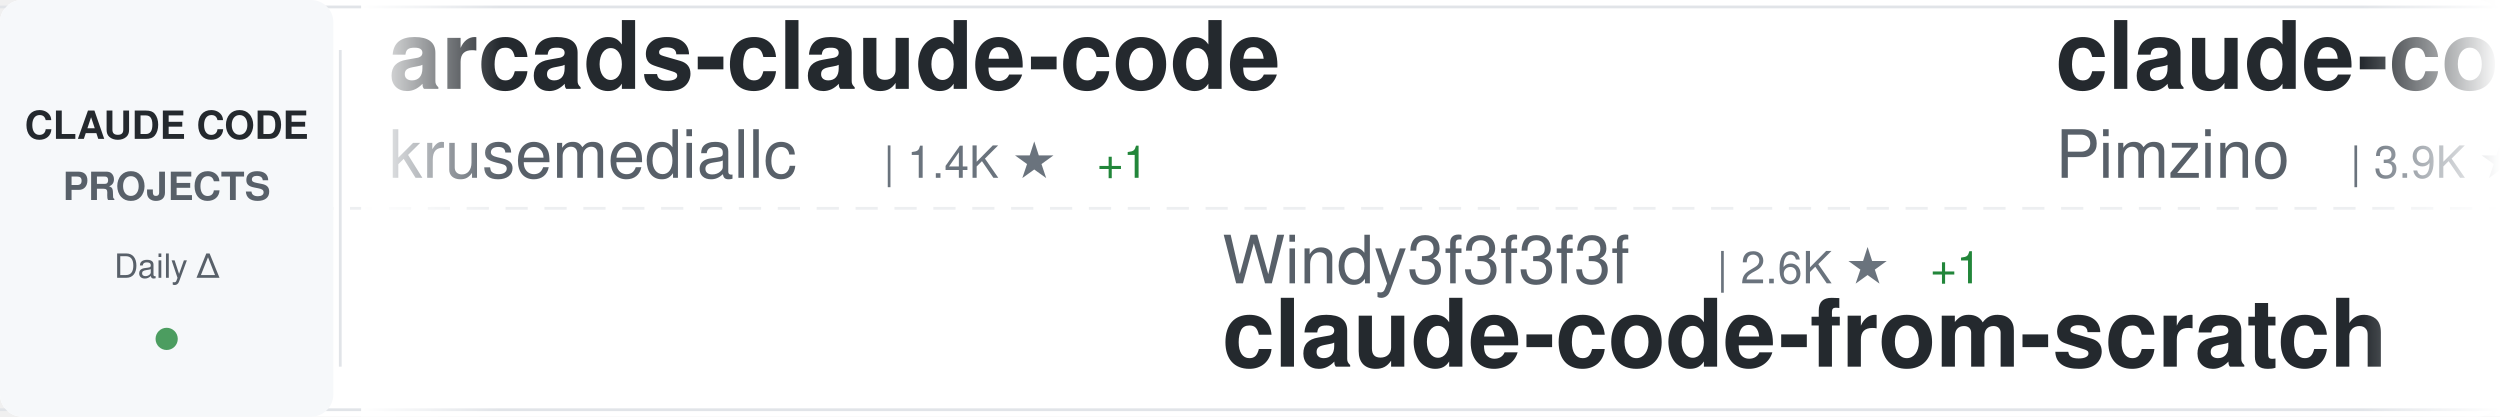
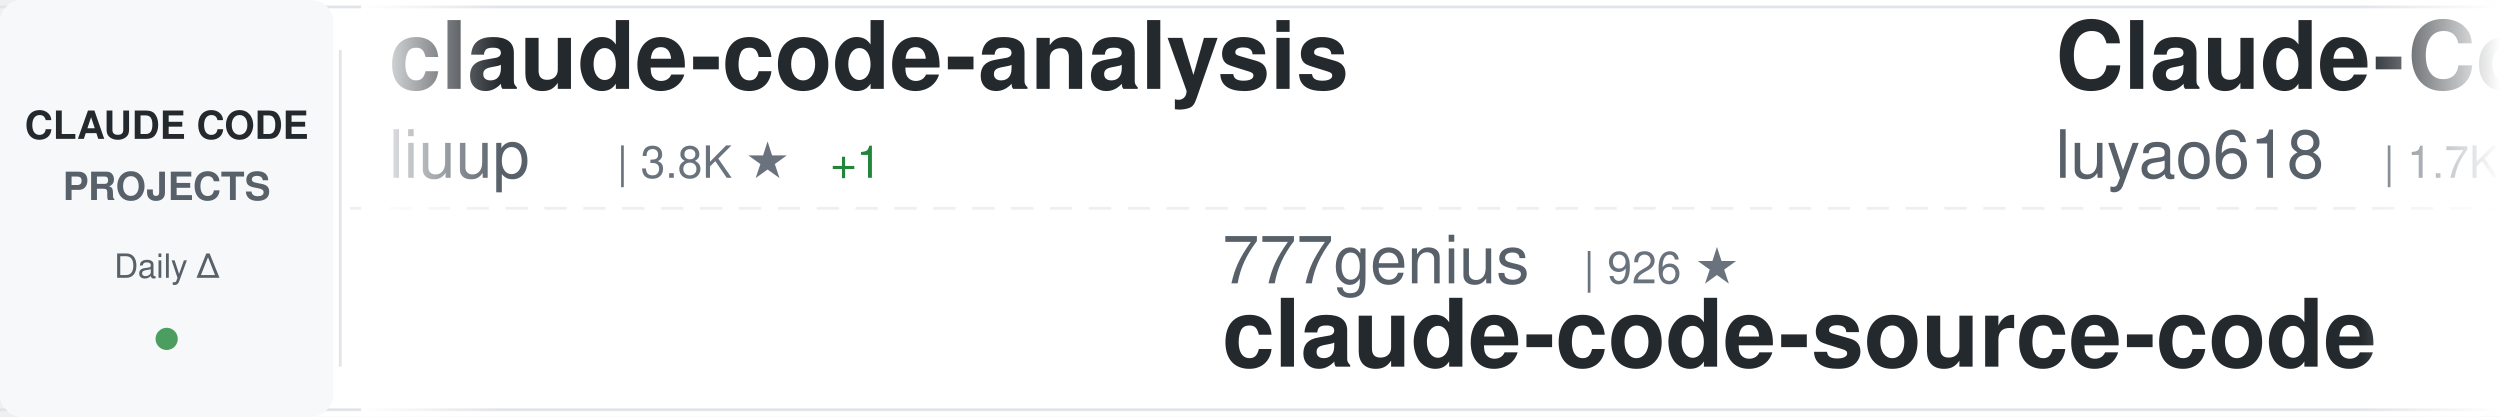
<svg xmlns="http://www.w3.org/2000/svg" width="900" height="150">
  <defs>
    <linearGradient id="awesomeLeftFade" x1="0%" y1="0%" x2="100%" y2="0%">
      <stop offset="0%" style="stop-color:#ffffff;stop-opacity:1" />
      <stop offset="100%" style="stop-color:#ffffff;stop-opacity:0" />
    </linearGradient>
    <linearGradient id="awesomeRightFade" x1="0%" y1="0%" x2="100%" y2="0%">
      <stop offset="0%" style="stop-color:#ffffff;stop-opacity:0" />
      <stop offset="100%" style="stop-color:#ffffff;stop-opacity:1" />
    </linearGradient>
  </defs>
  <rect width="900" height="150" fill="#ffffff" rx="8" />
  <rect x="0" y="2" width="900" height="1" fill="#e1e4e8" />
  <rect x="0" y="147" width="900" height="1" fill="#e1e4e8" />
  <line x1="0" y1="75" x2="900" y2="75" stroke="#e1e4e8" stroke-width="1" stroke-dasharray="8 6" opacity="0.6" />
  <rect x="0" y="0" width="120" height="150" fill="#f6f8fa" rx="8" />
  <text x="60" y="50" font-family="-apple-system, BlinkMacSystemFont, 'Segoe UI', Helvetica, Arial, sans-serif" font-size="14" font-weight="600" fill="#24292e" text-anchor="middle">CLAUDE CODE</text>
  <text x="60" y="72" font-family="-apple-system, BlinkMacSystemFont, 'Segoe UI', Helvetica, Arial, sans-serif" font-size="14" font-weight="600" fill="#586069" text-anchor="middle">PROJECTS</text>
  <text x="60" y="100" font-family="-apple-system, BlinkMacSystemFont, 'Segoe UI', Helvetica, Arial, sans-serif" font-size="12" font-weight="500" fill="#586069" text-anchor="middle">Daily Δ</text>
  <circle cx="60" cy="122" r="4" fill="#22863a" opacity="0.8" />
  <rect x="122" y="18" width="1" height="114" fill="#e1e4e8" />
  <clipPath id="awesomeTickerClip">
    <rect x="130" y="0" width="770" height="150" />
  </clipPath>
  <g clip-path="url(#awesomeTickerClip)">
    <g id="awesomeTickerItems">
      <animateTransform attributeName="transform" attributeType="XML" type="translate" from="0 0" to="-3000 0" dur="54s" repeatCount="indefinite" />
      <g transform="translate(0, 0)">
-         <text x="140" y="32" font-family="-apple-system, BlinkMacSystemFont, 'Segoe UI', Helvetica, Arial, sans-serif" font-size="34" font-weight="600" fill="#24292e">arcads-claude-code</text>
-         <text x="140" y="64" font-family="-apple-system, BlinkMacSystemFont, 'Segoe UI', Helvetica, Arial, sans-serif" font-size="24" font-weight="400" fill="#586069">krusemediallc</text>
-         <text x="318" y="64" font-family="-apple-system, BlinkMacSystemFont, 'Segoe UI', Helvetica, Arial, sans-serif" font-size="16" font-weight="500" fill="#6a737d">| 1.4K ★</text>
-         <text x="395" y="64" font-family="-apple-system, BlinkMacSystemFont, 'Segoe UI', Helvetica, Arial, sans-serif" font-size="16" font-weight="500" fill="#22863a"> +1</text>
+         <text x="140" y="32" font-family="-apple-system, BlinkMacSystemFont, 'Segoe UI', Helvetica, Arial, sans-serif" font-size="34" font-weight="600" fill="#24292e">claude-code-analysis</text>
+         <text x="140" y="64" font-family="-apple-system, BlinkMacSystemFont, 'Segoe UI', Helvetica, Arial, sans-serif" font-size="24" font-weight="400" fill="#586069">liuup</text>
+         <text x="222" y="64" font-family="-apple-system, BlinkMacSystemFont, 'Segoe UI', Helvetica, Arial, sans-serif" font-size="16" font-weight="500" fill="#6a737d">| 3.8K ★</text>
+         <text x="299" y="64" font-family="-apple-system, BlinkMacSystemFont, 'Segoe UI', Helvetica, Arial, sans-serif" font-size="16" font-weight="500" fill="#22863a"> +1</text>
      </g>
      <g transform="translate(300, 0)">
-         <text x="140" y="102" font-family="-apple-system, BlinkMacSystemFont, 'Segoe UI', Helvetica, Arial, sans-serif" font-size="24" font-weight="400" fill="#586069">Windy3f3f3f3f</text>
-         <text x="318" y="102" font-family="-apple-system, BlinkMacSystemFont, 'Segoe UI', Helvetica, Arial, sans-serif" font-size="16" font-weight="500" fill="#6a737d">| 2.6K ★</text>
-         <text x="395" y="102" font-family="-apple-system, BlinkMacSystemFont, 'Segoe UI', Helvetica, Arial, sans-serif" font-size="16" font-weight="500" fill="#22863a"> +1</text>
-         <text x="140" y="132" font-family="-apple-system, BlinkMacSystemFont, 'Segoe UI', Helvetica, Arial, sans-serif" font-size="34" font-weight="600" fill="#24292e">claude-code-from-scratch</text>
+         <text x="140" y="102" font-family="-apple-system, BlinkMacSystemFont, 'Segoe UI', Helvetica, Arial, sans-serif" font-size="24" font-weight="400" fill="#586069">777genius</text>
+         <text x="270" y="102" font-family="-apple-system, BlinkMacSystemFont, 'Segoe UI', Helvetica, Arial, sans-serif" font-size="16" font-weight="500" fill="#6a737d">| 926 ★</text>
+         <text x="140" y="132" font-family="-apple-system, BlinkMacSystemFont, 'Segoe UI', Helvetica, Arial, sans-serif" font-size="34" font-weight="600" fill="#24292e">claude-code-source-code</text>
      </g>
      <g transform="translate(600, 0)">
-         <text x="140" y="32" font-family="-apple-system, BlinkMacSystemFont, 'Segoe UI', Helvetica, Arial, sans-serif" font-size="34" font-weight="600" fill="#24292e">claude-code-spec-workflo...</text>
-         <text x="140" y="64" font-family="-apple-system, BlinkMacSystemFont, 'Segoe UI', Helvetica, Arial, sans-serif" font-size="24" font-weight="400" fill="#586069">Pimzino</text>
-         <text x="246" y="64" font-family="-apple-system, BlinkMacSystemFont, 'Segoe UI', Helvetica, Arial, sans-serif" font-size="16" font-weight="500" fill="#6a737d">| 3.9K ★</text>
+         <text x="140" y="32" font-family="-apple-system, BlinkMacSystemFont, 'Segoe UI', Helvetica, Arial, sans-serif" font-size="34" font-weight="600" fill="#24292e">Claude-Code-Source-Study</text>
+         <text x="140" y="64" font-family="-apple-system, BlinkMacSystemFont, 'Segoe UI', Helvetica, Arial, sans-serif" font-size="24" font-weight="400" fill="#586069">luyao618</text>
+         <text x="258" y="64" font-family="-apple-system, BlinkMacSystemFont, 'Segoe UI', Helvetica, Arial, sans-serif" font-size="16" font-weight="500" fill="#6a737d">| 1.7K ★</text>
+         <text x="335" y="64" font-family="-apple-system, BlinkMacSystemFont, 'Segoe UI', Helvetica, Arial, sans-serif" font-size="16" font-weight="500" fill="#22863a"> +1</text>
      </g>
      <g transform="translate(900, 0)">
-         <text x="140" y="102" font-family="-apple-system, BlinkMacSystemFont, 'Segoe UI', Helvetica, Arial, sans-serif" font-size="24" font-weight="400" fill="#586069">huangserva</text>
-         <text x="282" y="102" font-family="-apple-system, BlinkMacSystemFont, 'Segoe UI', Helvetica, Arial, sans-serif" font-size="16" font-weight="500" fill="#6a737d">| 623 ★</text>
-         <text x="140" y="132" font-family="-apple-system, BlinkMacSystemFont, 'Segoe UI', Helvetica, Arial, sans-serif" font-size="34" font-weight="600" fill="#24292e">claude-code-cli</text>
+         <text x="140" y="102" font-family="-apple-system, BlinkMacSystemFont, 'Segoe UI', Helvetica, Arial, sans-serif" font-size="24" font-weight="400" fill="#586069">ghuntley</text>
+         <text x="258" y="102" font-family="-apple-system, BlinkMacSystemFont, 'Segoe UI', Helvetica, Arial, sans-serif" font-size="16" font-weight="500" fill="#6a737d">| 990 ★</text>
+         <text x="140" y="132" font-family="-apple-system, BlinkMacSystemFont, 'Segoe UI', Helvetica, Arial, sans-serif" font-size="34" font-weight="600" fill="#24292e">claude-code-source-code-...</text>
      </g>
      <g transform="translate(1200, 0)">
-         <text x="140" y="32" font-family="-apple-system, BlinkMacSystemFont, 'Segoe UI', Helvetica, Arial, sans-serif" font-size="34" font-weight="600" fill="#24292e">learn-claude-code</text>
-         <text x="140" y="64" font-family="-apple-system, BlinkMacSystemFont, 'Segoe UI', Helvetica, Arial, sans-serif" font-size="24" font-weight="400" fill="#586069">shareAI-lab</text>
-         <text x="294" y="64" font-family="-apple-system, BlinkMacSystemFont, 'Segoe UI', Helvetica, Arial, sans-serif" font-size="16" font-weight="500" fill="#6a737d">| 75.0K ★</text>
-         <text x="380" y="64" font-family="-apple-system, BlinkMacSystemFont, 'Segoe UI', Helvetica, Arial, sans-serif" font-size="16" font-weight="500" fill="#22863a"> +14</text>
-       </g>
-       <g transform="translate(1500, 0)">
-         <text x="140" y="102" font-family="-apple-system, BlinkMacSystemFont, 'Segoe UI', Helvetica, Arial, sans-serif" font-size="24" font-weight="400" fill="#586069">multica-ai</text>
-         <text x="282" y="102" font-family="-apple-system, BlinkMacSystemFont, 'Segoe UI', Helvetica, Arial, sans-serif" font-size="16" font-weight="500" fill="#6a737d">| 205.6K ★</text>
-         <text x="377" y="102" font-family="-apple-system, BlinkMacSystemFont, 'Segoe UI', Helvetica, Arial, sans-serif" font-size="16" font-weight="500" fill="#22863a"> +67</text>
-         <text x="140" y="132" font-family="-apple-system, BlinkMacSystemFont, 'Segoe UI', Helvetica, Arial, sans-serif" font-size="34" font-weight="600" fill="#24292e">andrej-karpathy-skills</text>
-       </g>
-       <g transform="translate(1800, 0)">
        <text x="140" y="32" font-family="-apple-system, BlinkMacSystemFont, 'Segoe UI', Helvetica, Arial, sans-serif" font-size="34" font-weight="600" fill="#24292e">claude-code-best-practic...</text>
        <text x="140" y="64" font-family="-apple-system, BlinkMacSystemFont, 'Segoe UI', Helvetica, Arial, sans-serif" font-size="24" font-weight="400" fill="#586069">shanraisshan</text>
        <text x="306" y="64" font-family="-apple-system, BlinkMacSystemFont, 'Segoe UI', Helvetica, Arial, sans-serif" font-size="16" font-weight="500" fill="#6a737d">| 64.9K ★</text>
-         <text x="392" y="64" font-family="-apple-system, BlinkMacSystemFont, 'Segoe UI', Helvetica, Arial, sans-serif" font-size="16" font-weight="500" fill="#22863a"> +11</text>
+         <text x="392" y="64" font-family="-apple-system, BlinkMacSystemFont, 'Segoe UI', Helvetica, Arial, sans-serif" font-size="16" font-weight="500" fill="#22863a"> +4</text>
+       </g>
+       <g transform="translate(1500, 0)">
+         <text x="140" y="102" font-family="-apple-system, BlinkMacSystemFont, 'Segoe UI', Helvetica, Arial, sans-serif" font-size="24" font-weight="400" fill="#586069">Maciek-roboblog</text>
+         <text x="342" y="102" font-family="-apple-system, BlinkMacSystemFont, 'Segoe UI', Helvetica, Arial, sans-serif" font-size="16" font-weight="500" fill="#6a737d">| 8.6K ★</text>
+         <text x="140" y="132" font-family="-apple-system, BlinkMacSystemFont, 'Segoe UI', Helvetica, Arial, sans-serif" font-size="34" font-weight="600" fill="#24292e">Claude-Code-Usage-Monito...</text>
+       </g>
+       <g transform="translate(1800, 0)">
+         <text x="140" y="32" font-family="-apple-system, BlinkMacSystemFont, 'Segoe UI', Helvetica, Arial, sans-serif" font-size="34" font-weight="600" fill="#24292e">claude-code-from-source</text>
+         <text x="140" y="64" font-family="-apple-system, BlinkMacSystemFont, 'Segoe UI', Helvetica, Arial, sans-serif" font-size="24" font-weight="400" fill="#586069">alejandrobalderas</text>
+         <text x="366" y="64" font-family="-apple-system, BlinkMacSystemFont, 'Segoe UI', Helvetica, Arial, sans-serif" font-size="16" font-weight="500" fill="#6a737d">| 2.8K ★</text>
      </g>
      <g transform="translate(2100, 0)">
-         <text x="140" y="102" font-family="-apple-system, BlinkMacSystemFont, 'Segoe UI', Helvetica, Arial, sans-serif" font-size="24" font-weight="400" fill="#586069">Cranot</text>
-         <text x="234" y="102" font-family="-apple-system, BlinkMacSystemFont, 'Segoe UI', Helvetica, Arial, sans-serif" font-size="16" font-weight="500" fill="#6a737d">| 2.9K ★</text>
-         <text x="140" y="132" font-family="-apple-system, BlinkMacSystemFont, 'Segoe UI', Helvetica, Arial, sans-serif" font-size="34" font-weight="600" fill="#24292e">claude-code-guide</text>
+         <text x="140" y="102" font-family="-apple-system, BlinkMacSystemFont, 'Segoe UI', Helvetica, Arial, sans-serif" font-size="24" font-weight="400" fill="#586069">OneRedOak</text>
+         <text x="270" y="102" font-family="-apple-system, BlinkMacSystemFont, 'Segoe UI', Helvetica, Arial, sans-serif" font-size="16" font-weight="500" fill="#6a737d">| 3.9K ★</text>
+         <text x="140" y="132" font-family="-apple-system, BlinkMacSystemFont, 'Segoe UI', Helvetica, Arial, sans-serif" font-size="34" font-weight="600" fill="#24292e">claude-code-workflows</text>
      </g>
      <g transform="translate(2400, 0)">
-         <text x="140" y="32" font-family="-apple-system, BlinkMacSystemFont, 'Segoe UI', Helvetica, Arial, sans-serif" font-size="34" font-weight="600" fill="#24292e">skills</text>
-         <text x="140" y="64" font-family="-apple-system, BlinkMacSystemFont, 'Segoe UI', Helvetica, Arial, sans-serif" font-size="24" font-weight="400" fill="#586069">anthropics</text>
-         <text x="282" y="64" font-family="-apple-system, BlinkMacSystemFont, 'Segoe UI', Helvetica, Arial, sans-serif" font-size="16" font-weight="500" fill="#6a737d">| 171.1K ★</text>
-         <text x="377" y="64" font-family="-apple-system, BlinkMacSystemFont, 'Segoe UI', Helvetica, Arial, sans-serif" font-size="16" font-weight="500" fill="#22863a"> +24</text>
+         <text x="140" y="32" font-family="-apple-system, BlinkMacSystemFont, 'Segoe UI', Helvetica, Arial, sans-serif" font-size="34" font-weight="600" fill="#24292e">claude-code-local</text>
+         <text x="140" y="64" font-family="-apple-system, BlinkMacSystemFont, 'Segoe UI', Helvetica, Arial, sans-serif" font-size="24" font-weight="400" fill="#586069">nicedreamzapp</text>
+         <text x="318" y="64" font-family="-apple-system, BlinkMacSystemFont, 'Segoe UI', Helvetica, Arial, sans-serif" font-size="16" font-weight="500" fill="#6a737d">| 3.2K ★</text>
+         <text x="395" y="64" font-family="-apple-system, BlinkMacSystemFont, 'Segoe UI', Helvetica, Arial, sans-serif" font-size="16" font-weight="500" fill="#22863a"> +1</text>
      </g>
      <g transform="translate(2700, 0)">
-         <text x="140" y="102" font-family="-apple-system, BlinkMacSystemFont, 'Segoe UI', Helvetica, Arial, sans-serif" font-size="24" font-weight="400" fill="#586069">fuergaosi233</text>
-         <text x="306" y="102" font-family="-apple-system, BlinkMacSystemFont, 'Segoe UI', Helvetica, Arial, sans-serif" font-size="16" font-weight="500" fill="#6a737d">| 2.8K ★</text>
-         <text x="140" y="132" font-family="-apple-system, BlinkMacSystemFont, 'Segoe UI', Helvetica, Arial, sans-serif" font-size="34" font-weight="600" fill="#24292e">claude-code-proxy</text>
+         <text x="140" y="102" font-family="-apple-system, BlinkMacSystemFont, 'Segoe UI', Helvetica, Arial, sans-serif" font-size="24" font-weight="400" fill="#586069">disler</text>
+         <text x="234" y="102" font-family="-apple-system, BlinkMacSystemFont, 'Segoe UI', Helvetica, Arial, sans-serif" font-size="16" font-weight="500" fill="#6a737d">| 3.9K ★</text>
+         <text x="311" y="102" font-family="-apple-system, BlinkMacSystemFont, 'Segoe UI', Helvetica, Arial, sans-serif" font-size="16" font-weight="500" fill="#22863a"> +1</text>
+         <text x="140" y="132" font-family="-apple-system, BlinkMacSystemFont, 'Segoe UI', Helvetica, Arial, sans-serif" font-size="34" font-weight="600" fill="#24292e">claude-code-hooks-master...</text>
      </g>
      <g transform="translate(3000, 0)">
-         <text x="140" y="32" font-family="-apple-system, BlinkMacSystemFont, 'Segoe UI', Helvetica, Arial, sans-serif" font-size="34" font-weight="600" fill="#24292e">arcads-claude-code</text>
-         <text x="140" y="64" font-family="-apple-system, BlinkMacSystemFont, 'Segoe UI', Helvetica, Arial, sans-serif" font-size="24" font-weight="400" fill="#586069">krusemediallc</text>
-         <text x="318" y="64" font-family="-apple-system, BlinkMacSystemFont, 'Segoe UI', Helvetica, Arial, sans-serif" font-size="16" font-weight="500" fill="#6a737d">| 1.4K ★</text>
-         <text x="395" y="64" font-family="-apple-system, BlinkMacSystemFont, 'Segoe UI', Helvetica, Arial, sans-serif" font-size="16" font-weight="500" fill="#22863a"> +1</text>
+         <text x="140" y="32" font-family="-apple-system, BlinkMacSystemFont, 'Segoe UI', Helvetica, Arial, sans-serif" font-size="34" font-weight="600" fill="#24292e">claude-code-analysis</text>
+         <text x="140" y="64" font-family="-apple-system, BlinkMacSystemFont, 'Segoe UI', Helvetica, Arial, sans-serif" font-size="24" font-weight="400" fill="#586069">liuup</text>
+         <text x="222" y="64" font-family="-apple-system, BlinkMacSystemFont, 'Segoe UI', Helvetica, Arial, sans-serif" font-size="16" font-weight="500" fill="#6a737d">| 3.8K ★</text>
+         <text x="299" y="64" font-family="-apple-system, BlinkMacSystemFont, 'Segoe UI', Helvetica, Arial, sans-serif" font-size="16" font-weight="500" fill="#22863a"> +1</text>
      </g>
      <g transform="translate(3300, 0)">
-         <text x="140" y="102" font-family="-apple-system, BlinkMacSystemFont, 'Segoe UI', Helvetica, Arial, sans-serif" font-size="24" font-weight="400" fill="#586069">Windy3f3f3f3f</text>
-         <text x="318" y="102" font-family="-apple-system, BlinkMacSystemFont, 'Segoe UI', Helvetica, Arial, sans-serif" font-size="16" font-weight="500" fill="#6a737d">| 2.6K ★</text>
-         <text x="395" y="102" font-family="-apple-system, BlinkMacSystemFont, 'Segoe UI', Helvetica, Arial, sans-serif" font-size="16" font-weight="500" fill="#22863a"> +1</text>
-         <text x="140" y="132" font-family="-apple-system, BlinkMacSystemFont, 'Segoe UI', Helvetica, Arial, sans-serif" font-size="34" font-weight="600" fill="#24292e">claude-code-from-scratch</text>
+         <text x="140" y="102" font-family="-apple-system, BlinkMacSystemFont, 'Segoe UI', Helvetica, Arial, sans-serif" font-size="24" font-weight="400" fill="#586069">777genius</text>
+         <text x="270" y="102" font-family="-apple-system, BlinkMacSystemFont, 'Segoe UI', Helvetica, Arial, sans-serif" font-size="16" font-weight="500" fill="#6a737d">| 926 ★</text>
+         <text x="140" y="132" font-family="-apple-system, BlinkMacSystemFont, 'Segoe UI', Helvetica, Arial, sans-serif" font-size="34" font-weight="600" fill="#24292e">claude-code-source-code</text>
      </g>
      <g transform="translate(3600, 0)">
-         <text x="140" y="32" font-family="-apple-system, BlinkMacSystemFont, 'Segoe UI', Helvetica, Arial, sans-serif" font-size="34" font-weight="600" fill="#24292e">claude-code-spec-workflo...</text>
-         <text x="140" y="64" font-family="-apple-system, BlinkMacSystemFont, 'Segoe UI', Helvetica, Arial, sans-serif" font-size="24" font-weight="400" fill="#586069">Pimzino</text>
-         <text x="246" y="64" font-family="-apple-system, BlinkMacSystemFont, 'Segoe UI', Helvetica, Arial, sans-serif" font-size="16" font-weight="500" fill="#6a737d">| 3.9K ★</text>
+         <text x="140" y="32" font-family="-apple-system, BlinkMacSystemFont, 'Segoe UI', Helvetica, Arial, sans-serif" font-size="34" font-weight="600" fill="#24292e">Claude-Code-Source-Study</text>
+         <text x="140" y="64" font-family="-apple-system, BlinkMacSystemFont, 'Segoe UI', Helvetica, Arial, sans-serif" font-size="24" font-weight="400" fill="#586069">luyao618</text>
+         <text x="258" y="64" font-family="-apple-system, BlinkMacSystemFont, 'Segoe UI', Helvetica, Arial, sans-serif" font-size="16" font-weight="500" fill="#6a737d">| 1.7K ★</text>
+         <text x="335" y="64" font-family="-apple-system, BlinkMacSystemFont, 'Segoe UI', Helvetica, Arial, sans-serif" font-size="16" font-weight="500" fill="#22863a"> +1</text>
      </g>
      <g transform="translate(3900, 0)">
-         <text x="140" y="102" font-family="-apple-system, BlinkMacSystemFont, 'Segoe UI', Helvetica, Arial, sans-serif" font-size="24" font-weight="400" fill="#586069">huangserva</text>
-         <text x="282" y="102" font-family="-apple-system, BlinkMacSystemFont, 'Segoe UI', Helvetica, Arial, sans-serif" font-size="16" font-weight="500" fill="#6a737d">| 623 ★</text>
-         <text x="140" y="132" font-family="-apple-system, BlinkMacSystemFont, 'Segoe UI', Helvetica, Arial, sans-serif" font-size="34" font-weight="600" fill="#24292e">claude-code-cli</text>
+         <text x="140" y="102" font-family="-apple-system, BlinkMacSystemFont, 'Segoe UI', Helvetica, Arial, sans-serif" font-size="24" font-weight="400" fill="#586069">ghuntley</text>
+         <text x="258" y="102" font-family="-apple-system, BlinkMacSystemFont, 'Segoe UI', Helvetica, Arial, sans-serif" font-size="16" font-weight="500" fill="#6a737d">| 990 ★</text>
+         <text x="140" y="132" font-family="-apple-system, BlinkMacSystemFont, 'Segoe UI', Helvetica, Arial, sans-serif" font-size="34" font-weight="600" fill="#24292e">claude-code-source-code-...</text>
      </g>
    </g>
  </g>
  <rect x="130" y="0" width="50" height="150" fill="url(#awesomeLeftFade)" />
  <rect x="850" y="0" width="50" height="150" fill="url(#awesomeRightFade)" />
</svg>
